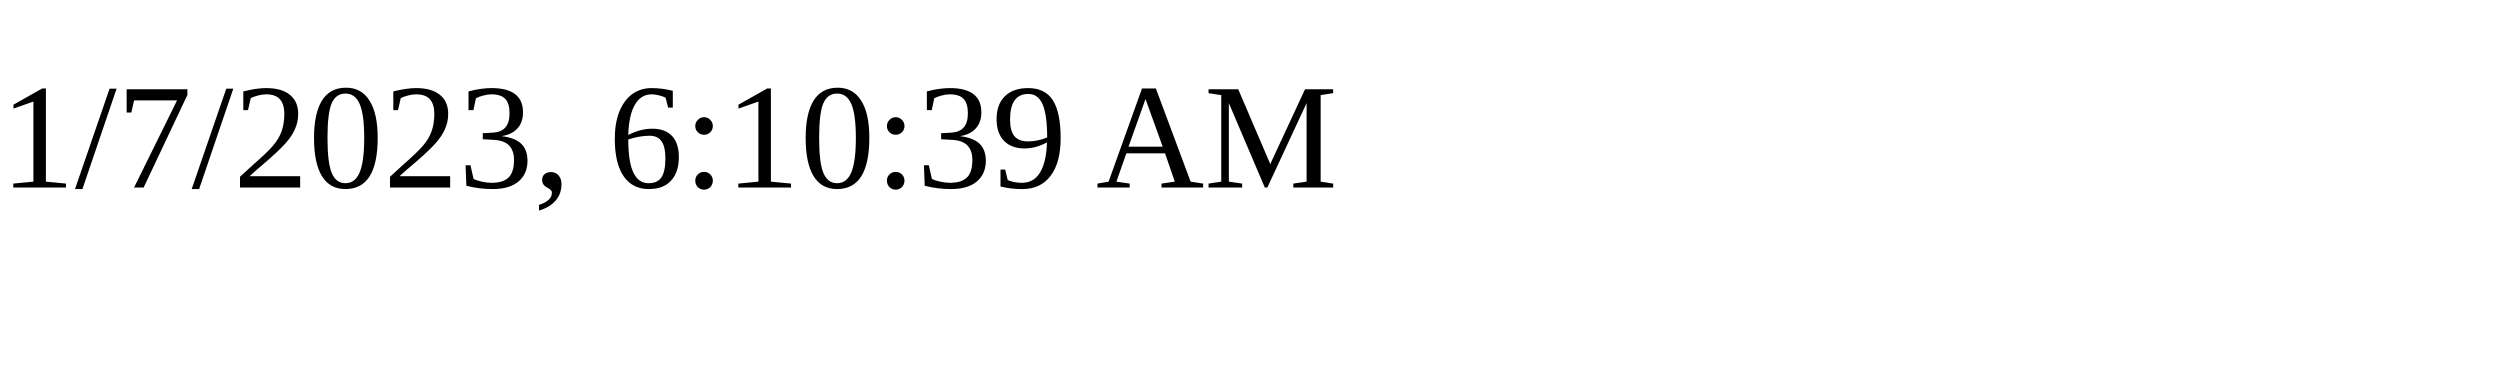
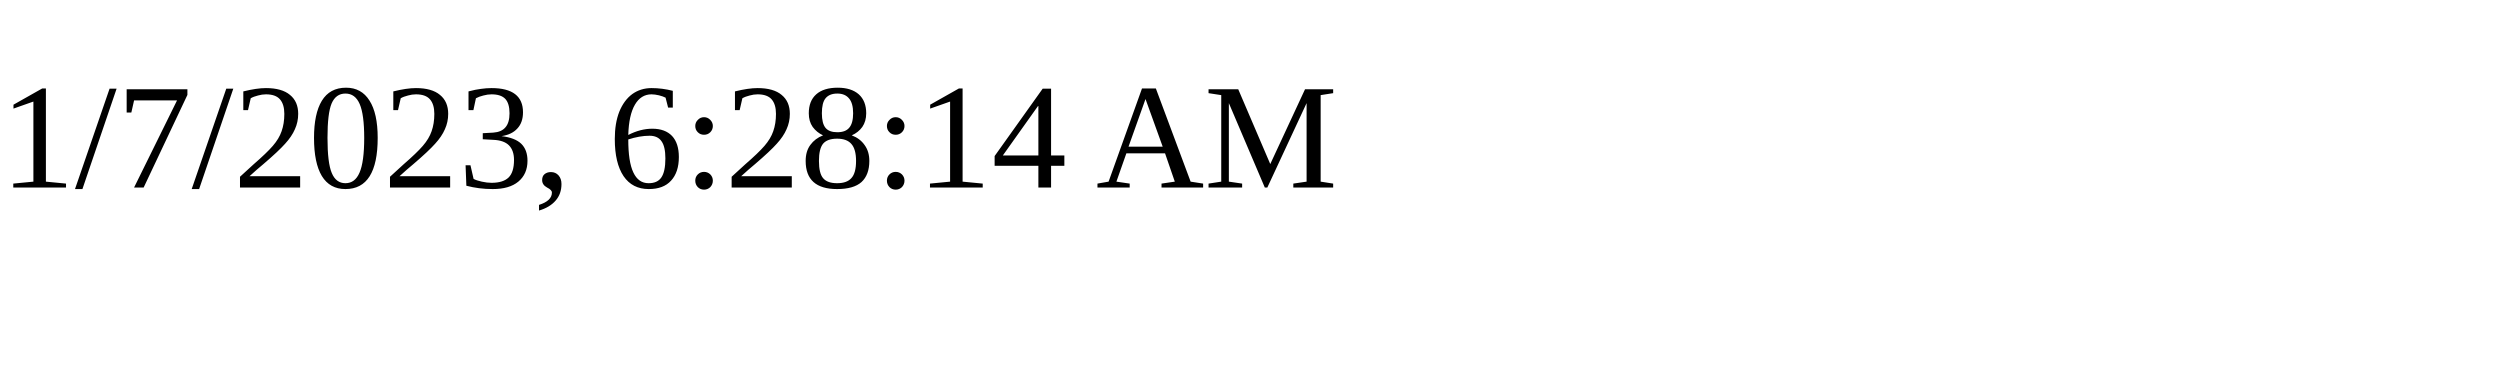
<svg xmlns="http://www.w3.org/2000/svg" height="30" width="200">
-   <text x="0" y="15">1/7/2023, 6:10:39 AM</text>
+   <text x="0" y="15">1/7/2023, 6:28:14 AM</text>
</svg>
